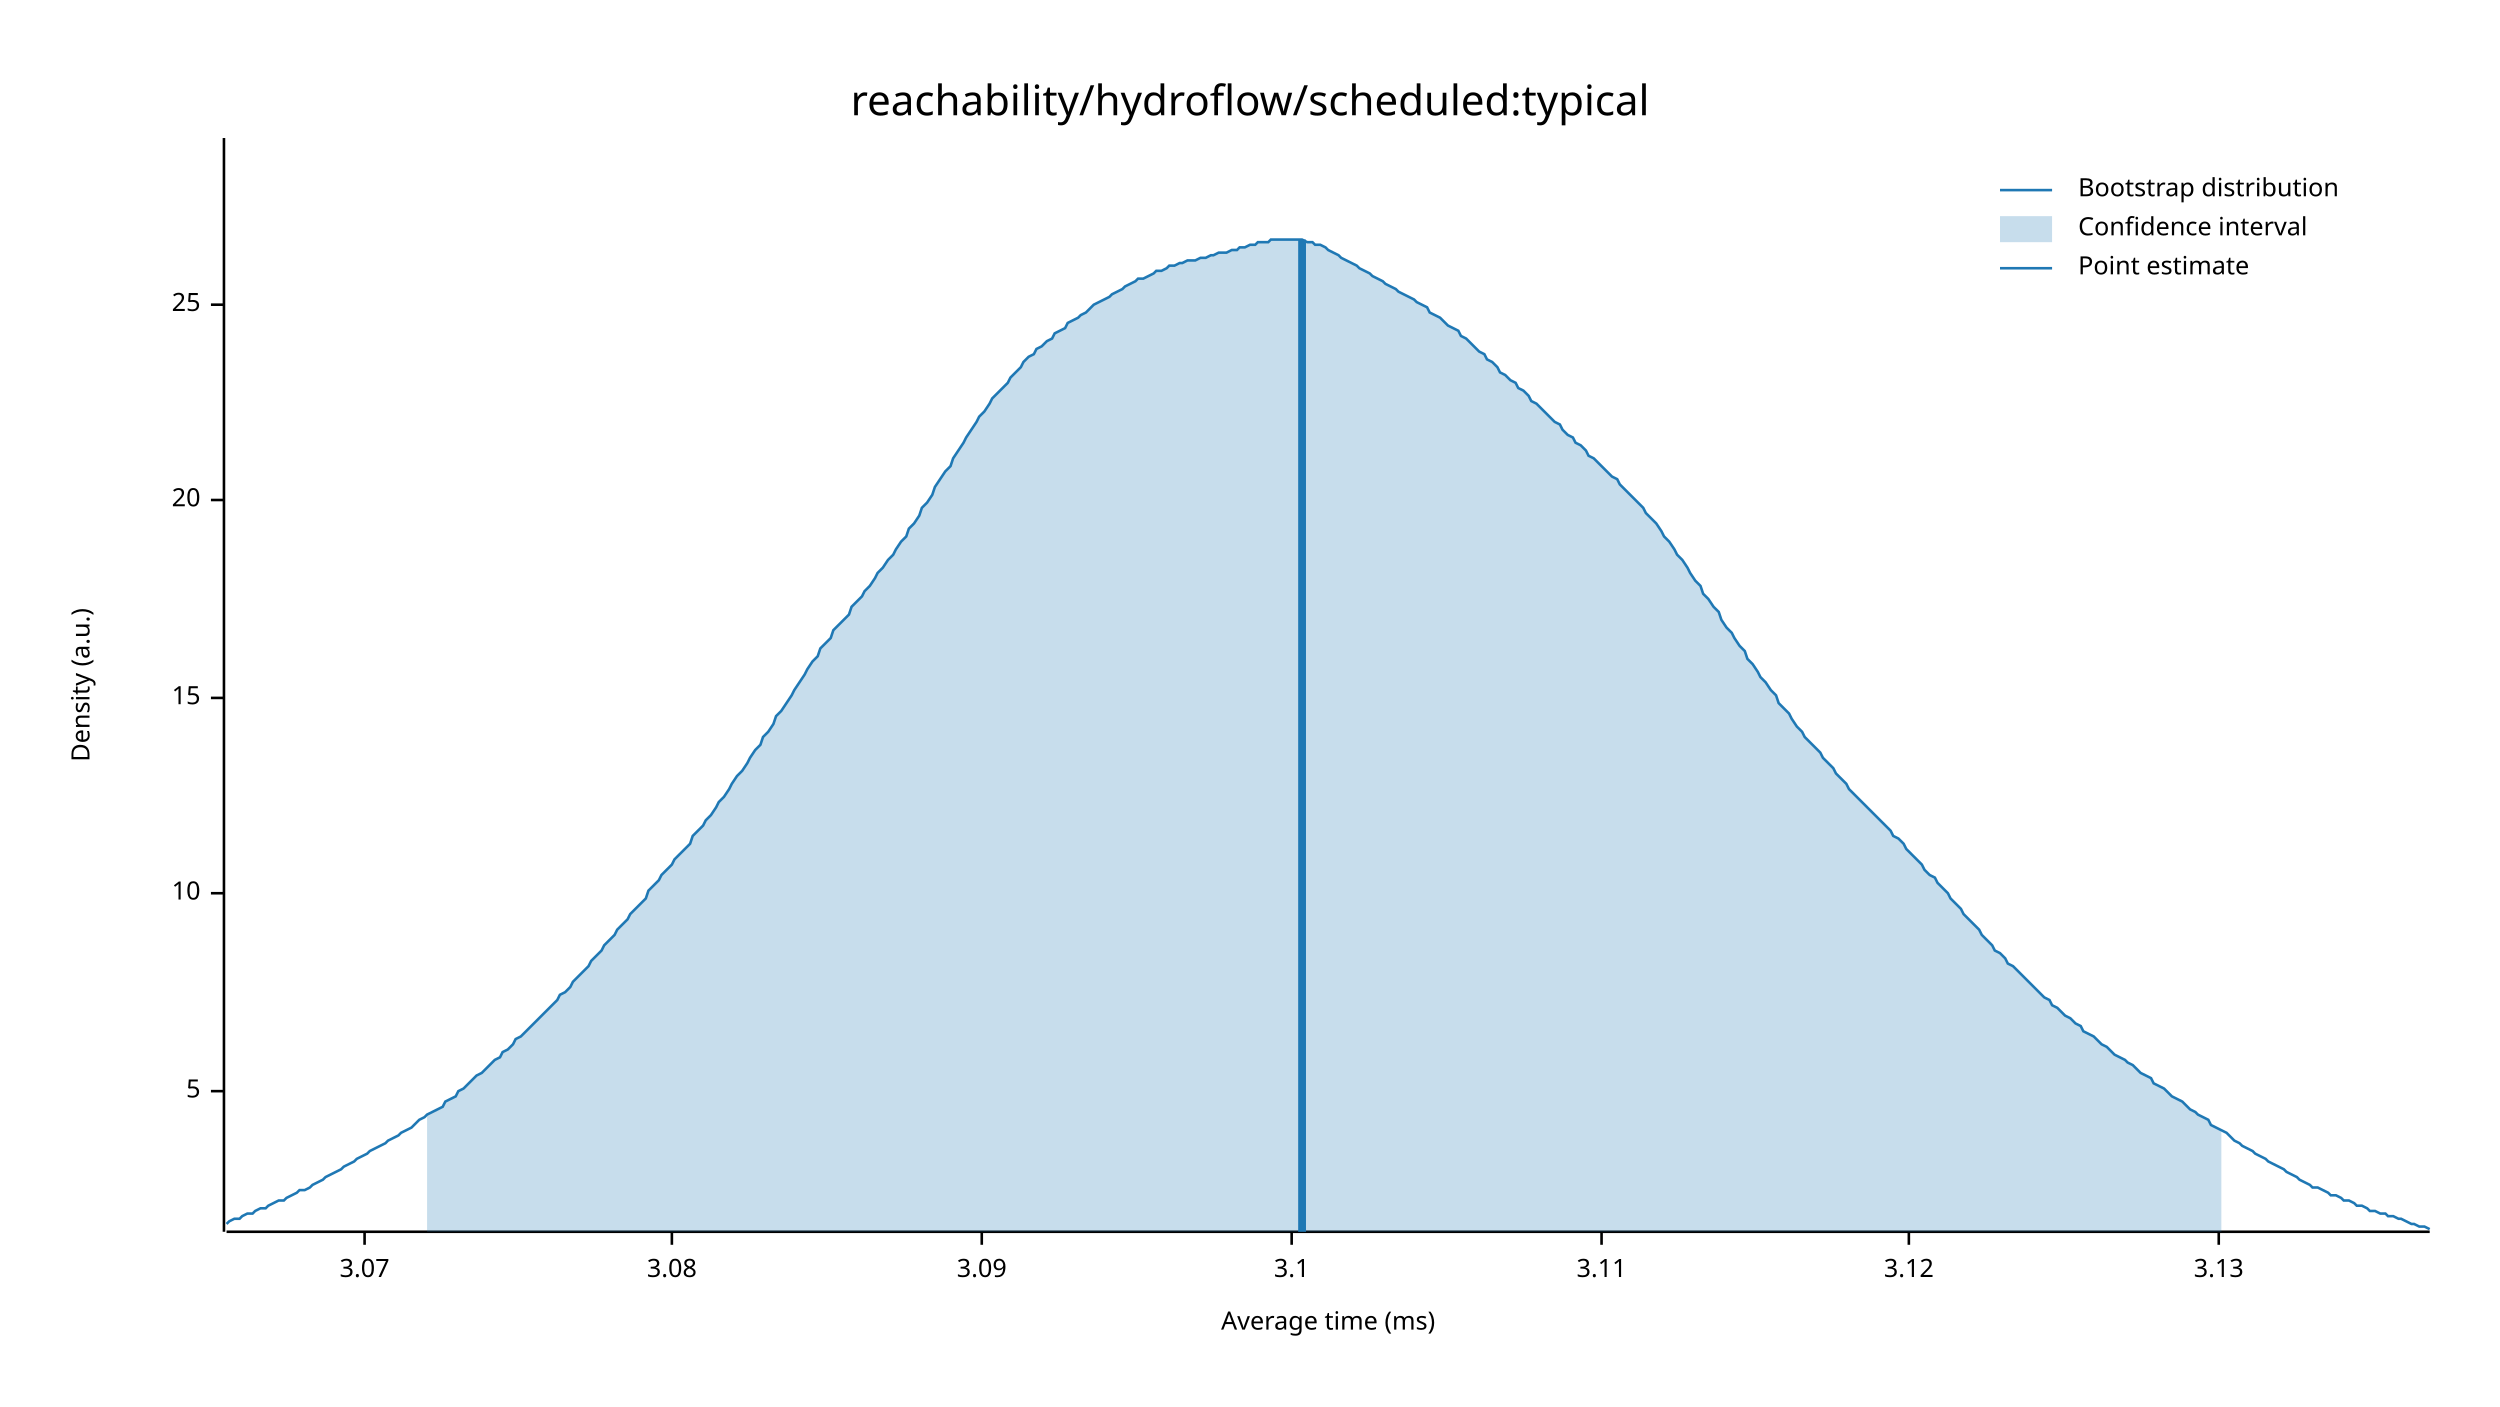
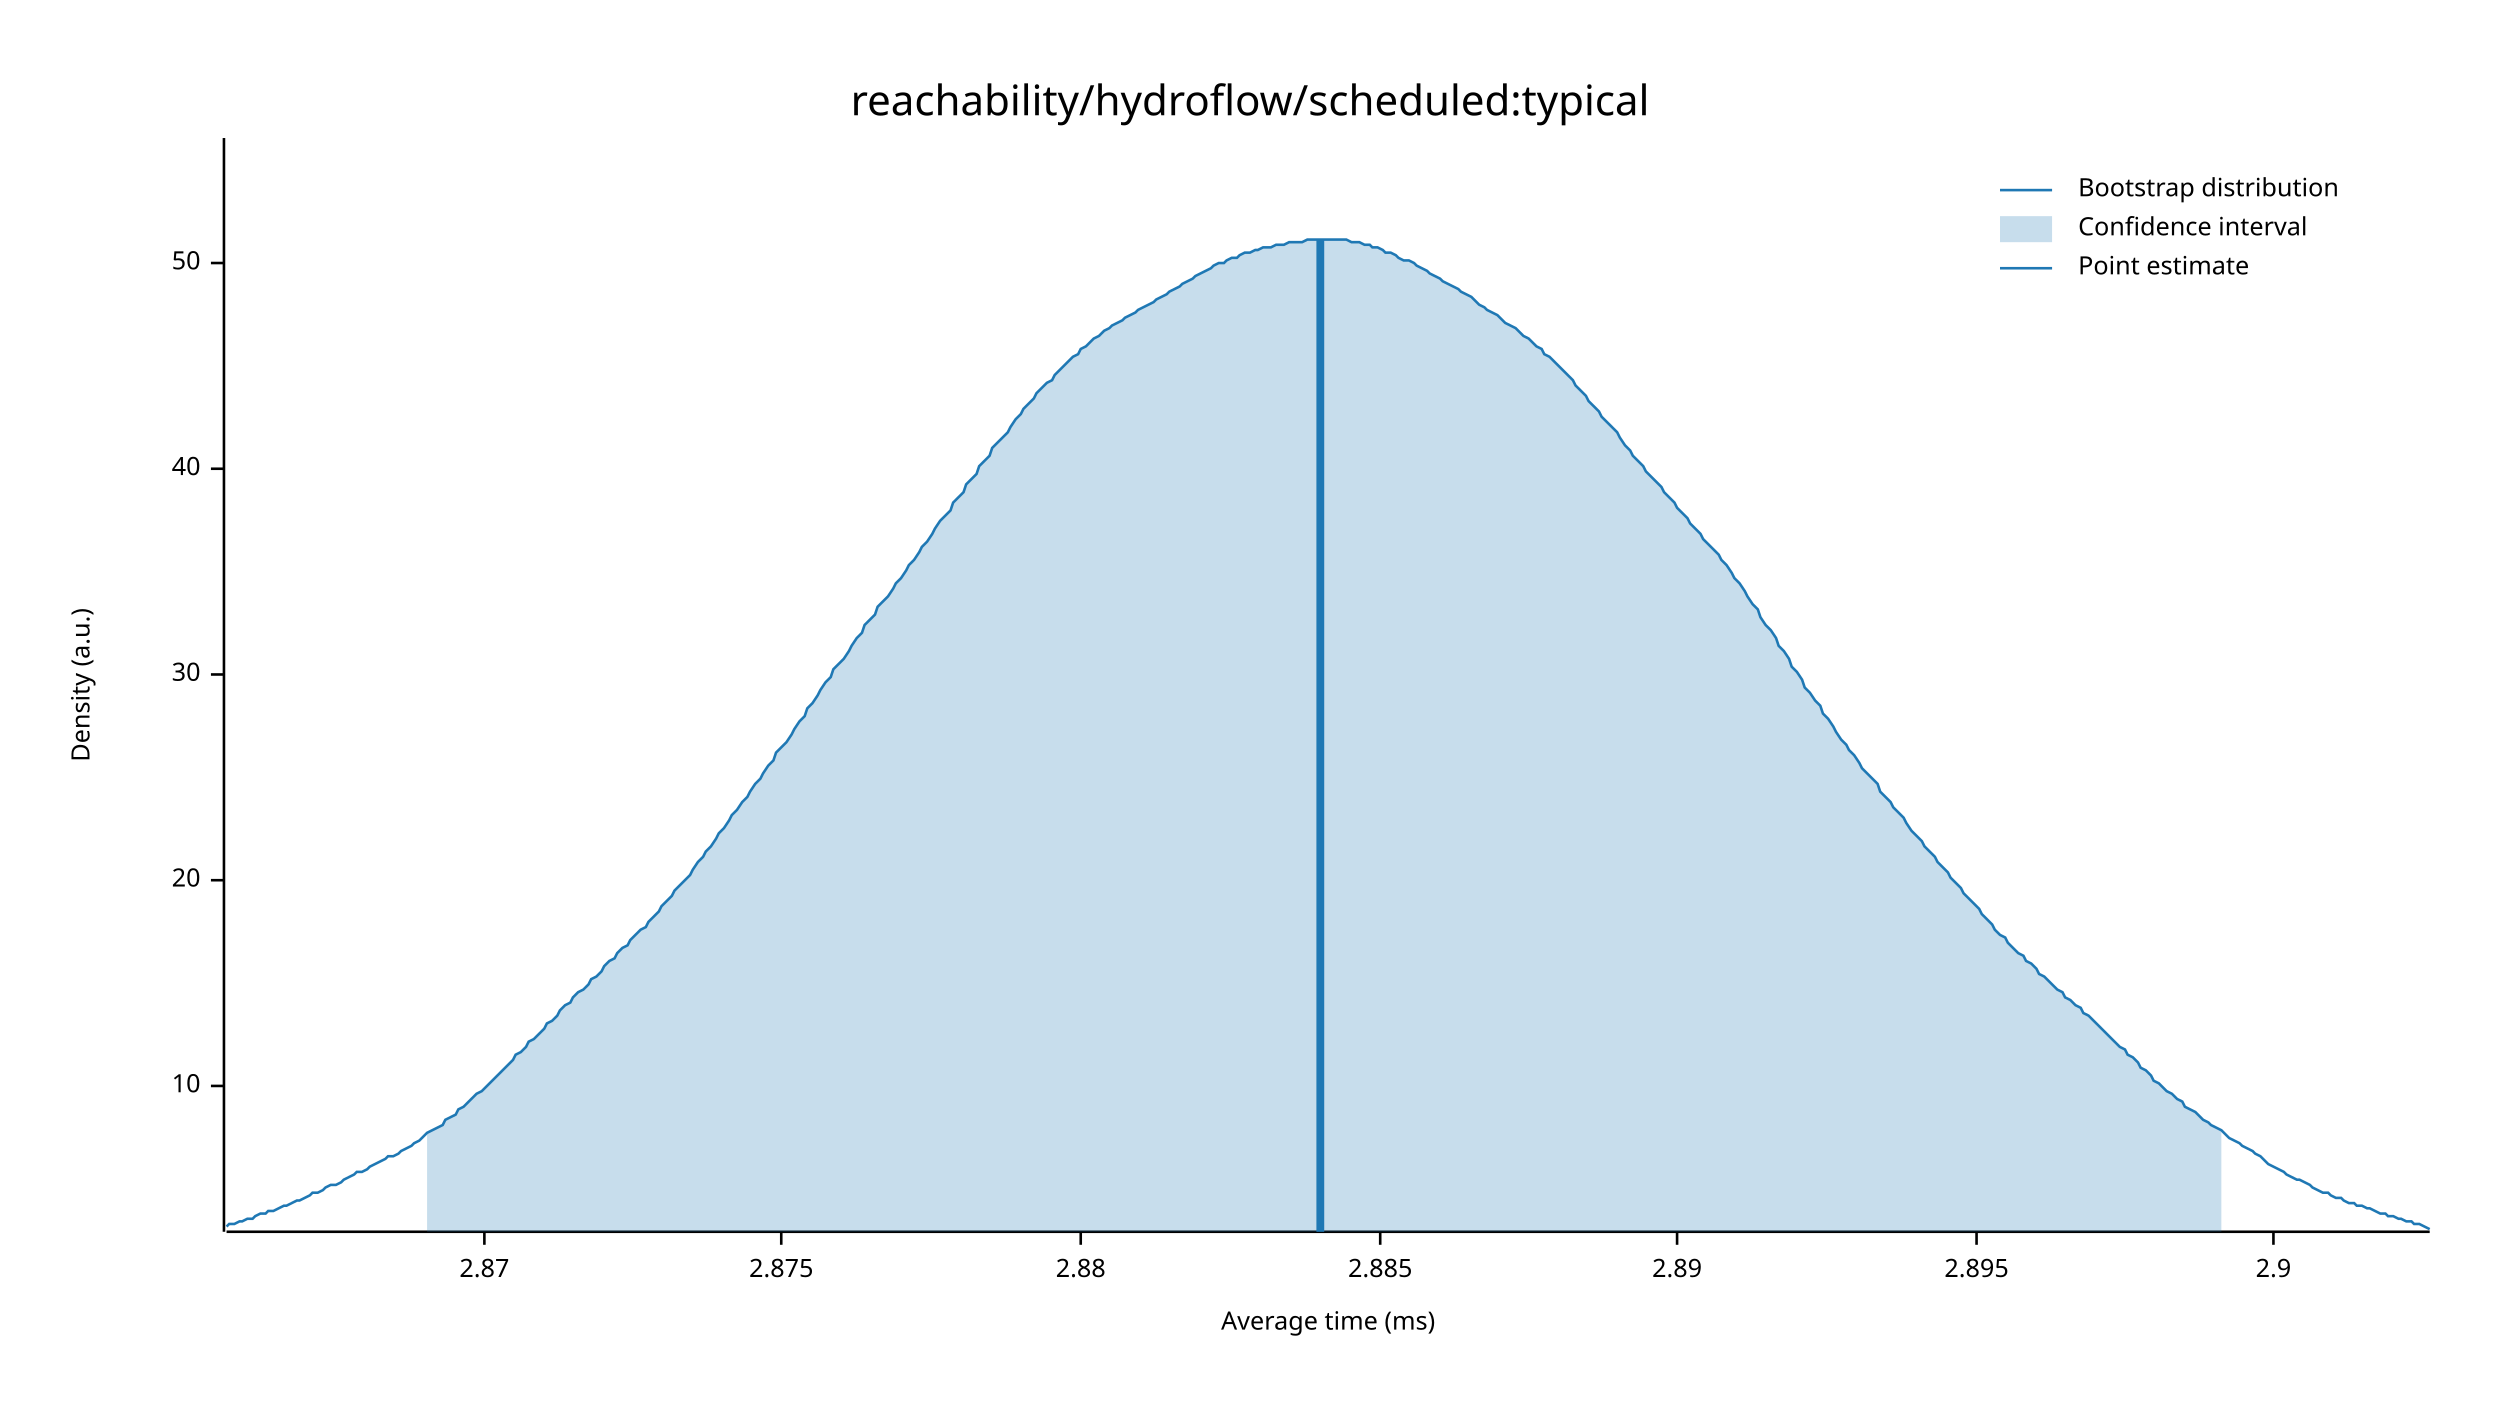
<svg xmlns="http://www.w3.org/2000/svg" width="960" height="540" viewBox="0 0 960 540">
  <text x="480" y="32" dy="0.76em" text-anchor="middle" font-family="sans-serif" font-size="16.129" opacity="1" fill="#000000">
reachability/hydroflow/scheduled:typical
</text>
  <text x="27" y="263" dy="0.76em" text-anchor="middle" font-family="sans-serif" font-size="9.677" opacity="1" fill="#000000" transform="rotate(270, 27, 263)">
Density (a.u.)
</text>
  <text x="510" y="513" dy="-0.5ex" text-anchor="middle" font-family="sans-serif" font-size="9.677" opacity="1" fill="#000000">
Average time (ms)
</text>
  <polyline fill="none" opacity="1" stroke="#000000" stroke-width="1" points="86,53 86,473 " />
-   <text x="77" y="419" dy="0.5ex" text-anchor="end" font-family="sans-serif" font-size="9.677" opacity="1" fill="#000000">
- 5
- </text>
-   <polyline fill="none" opacity="1" stroke="#000000" stroke-width="1" points="81,419 86,419 " />
-   <text x="77" y="343" dy="0.5ex" text-anchor="end" font-family="sans-serif" font-size="9.677" opacity="1" fill="#000000">
+   <text x="77" y="417" dy="0.5ex" text-anchor="end" font-family="sans-serif" font-size="9.677" opacity="1" fill="#000000">
10
</text>
-   <polyline fill="none" opacity="1" stroke="#000000" stroke-width="1" points="81,343 86,343 " />
-   <text x="77" y="268" dy="0.5ex" text-anchor="end" font-family="sans-serif" font-size="9.677" opacity="1" fill="#000000">
- 15
- </text>
-   <polyline fill="none" opacity="1" stroke="#000000" stroke-width="1" points="81,268 86,268 " />
-   <text x="77" y="192" dy="0.5ex" text-anchor="end" font-family="sans-serif" font-size="9.677" opacity="1" fill="#000000">
+   <polyline fill="none" opacity="1" stroke="#000000" stroke-width="1" points="81,417 86,417 " />
+   <text x="77" y="338" dy="0.5ex" text-anchor="end" font-family="sans-serif" font-size="9.677" opacity="1" fill="#000000">
20
</text>
-   <polyline fill="none" opacity="1" stroke="#000000" stroke-width="1" points="81,192 86,192 " />
-   <text x="77" y="117" dy="0.5ex" text-anchor="end" font-family="sans-serif" font-size="9.677" opacity="1" fill="#000000">
- 25
+   <polyline fill="none" opacity="1" stroke="#000000" stroke-width="1" points="81,338 86,338 " />
+   <text x="77" y="259" dy="0.5ex" text-anchor="end" font-family="sans-serif" font-size="9.677" opacity="1" fill="#000000">
+ 30
</text>
-   <polyline fill="none" opacity="1" stroke="#000000" stroke-width="1" points="81,117 86,117 " />
+   <polyline fill="none" opacity="1" stroke="#000000" stroke-width="1" points="81,259 86,259 " />
+   <text x="77" y="180" dy="0.5ex" text-anchor="end" font-family="sans-serif" font-size="9.677" opacity="1" fill="#000000">
+ 40
+ </text>
+   <polyline fill="none" opacity="1" stroke="#000000" stroke-width="1" points="81,180 86,180 " />
+   <text x="77" y="101" dy="0.5ex" text-anchor="end" font-family="sans-serif" font-size="9.677" opacity="1" fill="#000000">
+ 50
+ </text>
+   <polyline fill="none" opacity="1" stroke="#000000" stroke-width="1" points="81,101 86,101 " />
  <polyline fill="none" opacity="1" stroke="#000000" stroke-width="1" points="87,473 933,473 " />
-   <text x="140" y="483" dy="0.76em" text-anchor="middle" font-family="sans-serif" font-size="9.677" opacity="1" fill="#000000">
- 3.07
+   <text x="186" y="483" dy="0.76em" text-anchor="middle" font-family="sans-serif" font-size="9.677" opacity="1" fill="#000000">
+ 2.87
</text>
-   <polyline fill="none" opacity="1" stroke="#000000" stroke-width="1" points="140,473 140,478 " />
-   <text x="258" y="483" dy="0.76em" text-anchor="middle" font-family="sans-serif" font-size="9.677" opacity="1" fill="#000000">
- 3.08
+   <polyline fill="none" opacity="1" stroke="#000000" stroke-width="1" points="186,473 186,478 " />
+   <text x="300" y="483" dy="0.76em" text-anchor="middle" font-family="sans-serif" font-size="9.677" opacity="1" fill="#000000">
+ 2.875
</text>
-   <polyline fill="none" opacity="1" stroke="#000000" stroke-width="1" points="258,473 258,478 " />
-   <text x="377" y="483" dy="0.76em" text-anchor="middle" font-family="sans-serif" font-size="9.677" opacity="1" fill="#000000">
- 3.09
+   <polyline fill="none" opacity="1" stroke="#000000" stroke-width="1" points="300,473 300,478 " />
+   <text x="415" y="483" dy="0.76em" text-anchor="middle" font-family="sans-serif" font-size="9.677" opacity="1" fill="#000000">
+ 2.88
</text>
-   <polyline fill="none" opacity="1" stroke="#000000" stroke-width="1" points="377,473 377,478 " />
-   <text x="496" y="483" dy="0.76em" text-anchor="middle" font-family="sans-serif" font-size="9.677" opacity="1" fill="#000000">
- 3.1
+   <polyline fill="none" opacity="1" stroke="#000000" stroke-width="1" points="415,473 415,478 " />
+   <text x="530" y="483" dy="0.76em" text-anchor="middle" font-family="sans-serif" font-size="9.677" opacity="1" fill="#000000">
+ 2.885
</text>
-   <polyline fill="none" opacity="1" stroke="#000000" stroke-width="1" points="496,473 496,478 " />
-   <text x="615" y="483" dy="0.76em" text-anchor="middle" font-family="sans-serif" font-size="9.677" opacity="1" fill="#000000">
- 3.11
+   <polyline fill="none" opacity="1" stroke="#000000" stroke-width="1" points="530,473 530,478 " />
+   <text x="644" y="483" dy="0.76em" text-anchor="middle" font-family="sans-serif" font-size="9.677" opacity="1" fill="#000000">
+ 2.89
</text>
-   <polyline fill="none" opacity="1" stroke="#000000" stroke-width="1" points="615,473 615,478 " />
-   <text x="733" y="483" dy="0.76em" text-anchor="middle" font-family="sans-serif" font-size="9.677" opacity="1" fill="#000000">
- 3.12
+   <polyline fill="none" opacity="1" stroke="#000000" stroke-width="1" points="644,473 644,478 " />
+   <text x="759" y="483" dy="0.76em" text-anchor="middle" font-family="sans-serif" font-size="9.677" opacity="1" fill="#000000">
+ 2.895
</text>
-   <polyline fill="none" opacity="1" stroke="#000000" stroke-width="1" points="733,473 733,478 " />
-   <text x="852" y="483" dy="0.76em" text-anchor="middle" font-family="sans-serif" font-size="9.677" opacity="1" fill="#000000">
- 3.13
+   <polyline fill="none" opacity="1" stroke="#000000" stroke-width="1" points="759,473 759,478 " />
+   <text x="873" y="483" dy="0.76em" text-anchor="middle" font-family="sans-serif" font-size="9.677" opacity="1" fill="#000000">
+ 2.9
</text>
-   <polyline fill="none" opacity="1" stroke="#000000" stroke-width="1" points="852,473 852,478 " />
-   <polyline fill="none" opacity="1" stroke="#1F78B4" stroke-width="1" points="87,470 88,469 90,468 92,468 93,467 95,466 97,466 98,465 100,464 102,464 103,463 105,462 107,461 109,461 110,460 112,459 114,458 115,457 117,457 119,456 120,455 122,454 124,453 125,452 127,451 129,450 131,449 132,448 134,447 136,446 137,445 139,444 141,443 142,442 144,441 146,440 148,439 149,438 151,437 153,436 154,435 156,434 158,433 159,432 161,430 163,429 164,428 166,427 168,426 170,425 171,423 173,422 175,421 176,419 178,418 180,416 181,415 183,413 185,412 187,410 188,409 190,407 192,406 193,404 195,403 197,401 198,399 200,398 202,396 203,395 205,393 207,391 209,389 210,388 212,386 214,384 215,382 217,381 219,379 220,377 222,375 224,373 226,371 227,369 229,367 231,365 232,363 234,361 236,359 237,357 239,355 241,353 242,351 244,349 246,347 248,345 249,342 251,340 253,338 254,336 256,334 258,332 259,330 261,328 263,326 265,324 266,321 268,319 270,317 271,315 273,313 275,310 276,308 278,306 280,303 281,301 283,298 285,296 287,293 288,291 290,288 292,286 293,283 295,281 297,278 298,275 300,273 302,270 304,267 305,265 307,262 309,259 310,257 312,254 314,252 315,249 317,247 319,245 320,242 322,240 324,238 326,236 327,233 329,231 331,229 332,227 334,225 336,222 337,220 339,218 341,215 343,213 344,211 346,208 348,206 349,203 351,201 353,198 354,195 356,193 358,190 359,187 361,184 363,181 365,179 366,176 368,173 370,170 371,168 373,165 375,162 376,160 378,158 380,155 381,153 383,151 385,149 387,147 388,145 390,143 392,141 393,139 395,137 397,136 398,134 400,133 402,131 404,130 405,128 407,127 409,126 410,124 412,123 414,122 415,121 417,120 419,118 420,117 422,116 424,115 426,114 427,113 429,112 431,111 432,110 434,109 436,108 437,107 439,107 441,106 443,105 444,104 446,104 448,103 449,102 451,102 453,101 454,101 456,100 458,100 459,100 461,99 463,99 465,98 466,98 468,97 470,97 471,97 473,96 475,96 476,95 478,95 480,94 482,94 483,93 485,93 487,93 488,92 490,92 492,92 493,92 495,92 497,92 498,92 500,92 502,93 504,93 505,94 507,94 509,95 510,96 512,97 514,98 515,99 517,100 519,101 521,102 522,103 524,104 526,105 527,106 529,107 531,108 532,109 534,110 536,111 537,112 539,113 541,114 543,115 544,116 546,117 548,118 549,120 551,121 553,122 554,123 556,125 558,126 560,127 561,129 563,130 565,132 566,133 568,135 570,136 571,138 573,139 575,141 576,143 578,144 580,146 582,147 583,149 585,150 587,152 588,154 590,155 592,157 593,158 595,160 597,162 599,163 600,165 602,167 604,168 605,170 607,171 609,173 610,175 612,176 614,178 615,179 617,181 619,183 621,184 622,186 624,188 626,190 627,191 629,193 631,195 632,197 634,199 636,201 638,204 639,206 641,208 643,211 644,213 646,215 648,218 649,220 651,223 653,225 654,228 656,230 658,233 660,235 661,238 663,241 665,243 666,245 668,248 670,250 671,253 673,255 675,258 676,260 678,262 680,265 682,267 683,270 685,272 687,274 688,276 690,279 692,281 693,283 695,285 697,287 699,289 700,291 702,293 704,295 705,297 707,299 709,301 710,303 712,305 714,307 715,308 717,310 719,312 721,314 722,315 724,317 726,319 727,321 729,322 731,324 732,326 734,328 736,330 738,332 739,334 741,336 743,337 744,339 746,341 748,343 749,345 751,347 753,349 754,351 756,353 758,355 760,357 761,359 763,361 765,363 766,365 768,366 770,368 771,370 773,371 775,373 777,375 778,376 780,378 782,380 783,381 785,383 787,384 788,386 790,387 792,389 793,390 795,391 797,393 799,394 800,396 802,397 804,398 805,399 807,401 809,402 810,403 812,405 814,406 816,407 817,408 819,409 821,411 822,412 824,413 826,414 827,416 829,417 831,418 832,419 834,421 836,422 838,423 839,424 841,426 843,427 844,428 846,429 848,430 849,432 851,433 853,434 855,435 856,436 858,438 860,439 861,440 863,441 865,442 866,443 868,444 870,445 871,446 873,447 875,448 877,449 878,450 880,451 882,452 883,453 885,454 887,455 888,456 890,456 892,457 894,458 895,459 897,459 899,460 900,461 902,461 904,462 905,463 907,463 909,464 910,465 912,465 914,466 916,466 917,467 919,467 921,468 922,468 924,469 926,470 927,470 929,471 931,471 933,472 " />
-   <polygon opacity="0.25" fill="#1F78B4" points="164,428 166,427 168,426 170,425 171,423 173,422 175,421 176,419 178,418 180,416 181,415 183,413 185,412 187,410 188,409 190,407 192,406 193,404 195,403 197,401 198,399 200,398 202,396 203,395 205,393 207,391 209,389 210,388 212,386 214,384 215,382 217,381 219,379 220,377 222,375 224,373 226,371 227,369 229,367 231,365 232,363 234,361 236,359 237,357 239,355 241,353 242,351 244,349 246,347 248,345 249,342 251,340 253,338 254,336 256,334 258,332 259,330 261,328 263,326 265,324 266,321 268,319 270,317 271,315 273,313 275,310 276,308 278,306 280,303 281,301 283,298 285,296 287,293 288,291 290,288 292,286 293,283 295,281 297,278 298,275 300,273 302,270 304,267 305,265 307,262 309,259 310,257 312,254 314,252 315,249 317,247 319,245 320,242 322,240 324,238 326,236 327,233 329,231 331,229 332,227 334,225 336,222 337,220 339,218 341,215 343,213 344,211 346,208 348,206 349,203 351,201 353,198 354,195 356,193 358,190 359,187 361,184 363,181 365,179 366,176 368,173 370,170 371,168 373,165 375,162 376,160 378,158 380,155 381,153 383,151 385,149 387,147 388,145 390,143 392,141 393,139 395,137 397,136 398,134 400,133 402,131 404,130 405,128 407,127 409,126 410,124 412,123 414,122 415,121 417,120 419,118 420,117 422,116 424,115 426,114 427,113 429,112 431,111 432,110 434,109 436,108 437,107 439,107 441,106 443,105 444,104 446,104 448,103 449,102 451,102 453,101 454,101 456,100 458,100 459,100 461,99 463,99 465,98 466,98 468,97 470,97 471,97 473,96 475,96 476,95 478,95 480,94 482,94 483,93 485,93 487,93 488,92 490,92 492,92 493,92 495,92 497,92 498,92 500,92 502,93 504,93 505,94 507,94 509,95 510,96 512,97 514,98 515,99 517,100 519,101 521,102 522,103 524,104 526,105 527,106 529,107 531,108 532,109 534,110 536,111 537,112 539,113 541,114 543,115 544,116 546,117 548,118 549,120 551,121 553,122 554,123 556,125 558,126 560,127 561,129 563,130 565,132 566,133 568,135 570,136 571,138 573,139 575,141 576,143 578,144 580,146 582,147 583,149 585,150 587,152 588,154 590,155 592,157 593,158 595,160 597,162 599,163 600,165 602,167 604,168 605,170 607,171 609,173 610,175 612,176 614,178 615,179 617,181 619,183 621,184 622,186 624,188 626,190 627,191 629,193 631,195 632,197 634,199 636,201 638,204 639,206 641,208 643,211 644,213 646,215 648,218 649,220 651,223 653,225 654,228 656,230 658,233 660,235 661,238 663,241 665,243 666,245 668,248 670,250 671,253 673,255 675,258 676,260 678,262 680,265 682,267 683,270 685,272 687,274 688,276 690,279 692,281 693,283 695,285 697,287 699,289 700,291 702,293 704,295 705,297 707,299 709,301 710,303 712,305 714,307 715,308 717,310 719,312 721,314 722,315 724,317 726,319 727,321 729,322 731,324 732,326 734,328 736,330 738,332 739,334 741,336 743,337 744,339 746,341 748,343 749,345 751,347 753,349 754,351 756,353 758,355 760,357 761,359 763,361 765,363 766,365 768,366 770,368 771,370 773,371 775,373 777,375 778,376 780,378 782,380 783,381 785,383 787,384 788,386 790,387 792,389 793,390 795,391 797,393 799,394 800,396 802,397 804,398 805,399 807,401 809,402 810,403 812,405 814,406 816,407 817,408 819,409 821,411 822,412 824,413 826,414 827,416 829,417 831,418 832,419 834,421 836,422 838,423 839,424 841,426 843,427 844,428 846,429 848,430 849,432 851,433 853,434 853,473 164,473 " />
-   <polyline fill="none" opacity="1" stroke="#1F78B4" stroke-width="3" points="500,473 500,92 " />
+   <polyline fill="none" opacity="1" stroke="#000000" stroke-width="1" points="873,473 873,478 " />
+   <polyline fill="none" opacity="1" stroke="#1F78B4" stroke-width="1" points="87,471 88,470 90,470 92,469 93,469 95,468 97,468 98,467 100,466 102,466 103,465 105,465 107,464 109,463 110,463 112,462 114,461 115,461 117,460 119,459 120,458 122,458 124,457 125,456 127,455 129,455 131,454 132,453 134,452 136,451 137,450 139,450 141,449 142,448 144,447 146,446 148,445 149,444 151,444 153,443 154,442 156,441 158,440 159,439 161,438 163,436 164,435 166,434 168,433 170,432 171,430 173,429 175,428 176,426 178,425 180,423 181,422 183,420 185,419 187,417 188,416 190,414 192,412 193,411 195,409 197,407 198,405 200,404 202,402 203,400 205,399 207,397 209,395 210,393 212,392 214,390 215,388 217,386 219,385 220,383 222,381 224,380 226,378 227,376 229,375 231,373 232,371 234,369 236,368 237,366 239,364 241,363 242,361 244,359 246,357 248,356 249,354 251,352 253,350 254,348 256,346 258,344 259,342 261,340 263,338 265,336 266,334 268,331 270,329 271,327 273,325 275,322 276,320 278,318 280,315 281,313 283,311 285,308 287,306 288,304 290,301 292,299 293,297 295,294 297,292 298,289 300,287 302,285 304,282 305,280 307,277 309,275 310,272 312,270 314,267 315,265 317,262 319,260 320,257 322,255 324,253 326,250 327,248 329,245 331,243 332,240 334,238 336,236 337,233 339,231 341,229 343,226 344,224 346,222 348,219 349,217 351,215 353,212 354,210 356,208 358,205 359,203 361,200 363,198 365,196 366,193 368,191 370,189 371,186 373,184 375,182 376,179 378,177 380,175 381,172 383,170 385,168 387,166 388,164 390,161 392,159 393,157 395,155 397,153 398,151 400,149 402,147 404,146 405,144 407,142 409,140 410,139 412,137 414,136 415,134 417,133 419,131 420,130 422,129 424,127 426,126 427,125 429,124 431,123 432,122 434,121 436,120 437,119 439,118 441,117 443,116 444,115 446,114 448,113 449,112 451,111 453,110 454,109 456,108 458,107 459,106 461,105 463,104 465,103 466,102 468,101 470,101 471,100 473,99 475,99 476,98 478,97 480,97 482,96 483,96 485,95 487,95 488,95 490,94 492,94 493,94 495,93 497,93 498,93 500,93 502,92 504,92 505,92 507,92 509,92 510,92 512,92 514,92 515,92 517,92 519,93 521,93 522,93 524,94 526,94 527,95 529,95 531,96 532,97 534,97 536,98 537,99 539,100 541,100 543,101 544,102 546,103 548,104 549,105 551,106 553,107 554,108 556,109 558,110 560,111 561,112 563,113 565,114 566,115 568,117 570,118 571,119 573,120 575,121 576,122 578,124 580,125 582,126 583,127 585,129 587,130 588,131 590,133 592,134 593,136 595,137 597,139 599,141 600,142 602,144 604,146 605,148 607,150 609,152 610,154 612,156 614,158 615,160 617,162 619,164 621,166 622,168 624,171 626,173 627,175 629,177 631,179 632,181 634,183 636,185 638,187 639,189 641,191 643,193 644,195 646,197 648,199 649,201 651,203 653,205 654,207 656,209 658,211 660,213 661,215 663,217 665,220 666,222 668,224 670,227 671,229 673,232 675,234 676,237 678,240 680,242 682,245 683,248 685,250 687,253 688,256 690,258 692,261 693,264 695,266 697,269 699,271 700,274 702,276 704,279 705,281 707,284 709,286 710,288 712,290 714,293 715,295 717,297 719,299 721,301 722,304 724,306 726,308 727,310 729,312 731,314 732,316 734,319 736,321 738,323 739,325 741,327 743,329 744,331 746,333 748,335 749,337 751,339 753,341 754,343 756,345 758,347 760,349 761,351 763,353 765,355 766,357 768,359 770,360 771,362 773,364 775,366 777,367 778,369 780,370 782,372 783,374 785,375 787,377 788,378 790,380 792,381 793,383 795,384 797,386 799,387 800,389 802,390 804,392 805,393 807,395 809,397 810,398 812,400 814,402 816,403 817,405 819,406 821,408 822,410 824,411 826,413 827,415 829,416 831,418 832,419 834,420 836,422 838,423 839,425 841,426 843,427 844,428 846,430 848,431 849,432 851,433 853,434 855,436 856,437 858,438 860,439 861,440 863,441 865,442 866,443 868,444 870,446 871,447 873,448 875,449 877,450 878,451 880,452 882,453 883,453 885,454 887,455 888,456 890,457 892,458 894,458 895,459 897,460 899,460 900,461 902,462 904,462 905,463 907,463 909,464 910,464 912,465 914,466 916,466 917,467 919,467 921,468 922,468 924,469 926,469 927,470 929,470 931,471 933,472 " />
+   <polygon opacity="0.25" fill="#1F78B4" points="164,435 166,434 168,433 170,432 171,430 173,429 175,428 176,426 178,425 180,423 181,422 183,420 185,419 187,417 188,416 190,414 192,412 193,411 195,409 197,407 198,405 200,404 202,402 203,400 205,399 207,397 209,395 210,393 212,392 214,390 215,388 217,386 219,385 220,383 222,381 224,380 226,378 227,376 229,375 231,373 232,371 234,369 236,368 237,366 239,364 241,363 242,361 244,359 246,357 248,356 249,354 251,352 253,350 254,348 256,346 258,344 259,342 261,340 263,338 265,336 266,334 268,331 270,329 271,327 273,325 275,322 276,320 278,318 280,315 281,313 283,311 285,308 287,306 288,304 290,301 292,299 293,297 295,294 297,292 298,289 300,287 302,285 304,282 305,280 307,277 309,275 310,272 312,270 314,267 315,265 317,262 319,260 320,257 322,255 324,253 326,250 327,248 329,245 331,243 332,240 334,238 336,236 337,233 339,231 341,229 343,226 344,224 346,222 348,219 349,217 351,215 353,212 354,210 356,208 358,205 359,203 361,200 363,198 365,196 366,193 368,191 370,189 371,186 373,184 375,182 376,179 378,177 380,175 381,172 383,170 385,168 387,166 388,164 390,161 392,159 393,157 395,155 397,153 398,151 400,149 402,147 404,146 405,144 407,142 409,140 410,139 412,137 414,136 415,134 417,133 419,131 420,130 422,129 424,127 426,126 427,125 429,124 431,123 432,122 434,121 436,120 437,119 439,118 441,117 443,116 444,115 446,114 448,113 449,112 451,111 453,110 454,109 456,108 458,107 459,106 461,105 463,104 465,103 466,102 468,101 470,101 471,100 473,99 475,99 476,98 478,97 480,97 482,96 483,96 485,95 487,95 488,95 490,94 492,94 493,94 495,93 497,93 498,93 500,93 502,92 504,92 505,92 507,92 509,92 510,92 512,92 514,92 515,92 517,92 519,93 521,93 522,93 524,94 526,94 527,95 529,95 531,96 532,97 534,97 536,98 537,99 539,100 541,100 543,101 544,102 546,103 548,104 549,105 551,106 553,107 554,108 556,109 558,110 560,111 561,112 563,113 565,114 566,115 568,117 570,118 571,119 573,120 575,121 576,122 578,124 580,125 582,126 583,127 585,129 587,130 588,131 590,133 592,134 593,136 595,137 597,139 599,141 600,142 602,144 604,146 605,148 607,150 609,152 610,154 612,156 614,158 615,160 617,162 619,164 621,166 622,168 624,171 626,173 627,175 629,177 631,179 632,181 634,183 636,185 638,187 639,189 641,191 643,193 644,195 646,197 648,199 649,201 651,203 653,205 654,207 656,209 658,211 660,213 661,215 663,217 665,220 666,222 668,224 670,227 671,229 673,232 675,234 676,237 678,240 680,242 682,245 683,248 685,250 687,253 688,256 690,258 692,261 693,264 695,266 697,269 699,271 700,274 702,276 704,279 705,281 707,284 709,286 710,288 712,290 714,293 715,295 717,297 719,299 721,301 722,304 724,306 726,308 727,310 729,312 731,314 732,316 734,319 736,321 738,323 739,325 741,327 743,329 744,331 746,333 748,335 749,337 751,339 753,341 754,343 756,345 758,347 760,349 761,351 763,353 765,355 766,357 768,359 770,360 771,362 773,364 775,366 777,367 778,369 780,370 782,372 783,374 785,375 787,377 788,378 790,380 792,381 793,383 795,384 797,386 799,387 800,389 802,390 804,392 805,393 807,395 809,397 810,398 812,400 814,402 816,403 817,405 819,406 821,408 822,410 824,411 826,413 827,415 829,416 831,418 832,419 834,420 836,422 838,423 839,425 841,426 843,427 844,428 846,430 848,431 849,432 851,433 853,434 853,473 164,473 " />
+   <polyline fill="none" opacity="1" stroke="#1F78B4" stroke-width="3" points="507,473 507,92 " />
  <text x="798" y="68" dy="0.76em" text-anchor="start" font-family="sans-serif" font-size="9.677" opacity="1" fill="#000000">
Bootstrap distribution
</text>
  <text x="798" y="83" dy="0.76em" text-anchor="start" font-family="sans-serif" font-size="9.677" opacity="1" fill="#000000">
Confidence interval
</text>
  <text x="798" y="98" dy="0.76em" text-anchor="start" font-family="sans-serif" font-size="9.677" opacity="1" fill="#000000">
Point estimate
</text>
  <polyline fill="none" opacity="1" stroke="#1F78B4" stroke-width="1" points="768,73 788,73 " />
  <rect x="768" y="83" width="20" height="10" opacity="0.25" fill="#1F78B4" stroke="none" />
  <polyline fill="none" opacity="1" stroke="#1F78B4" stroke-width="1" points="768,103 788,103 " />
</svg>
